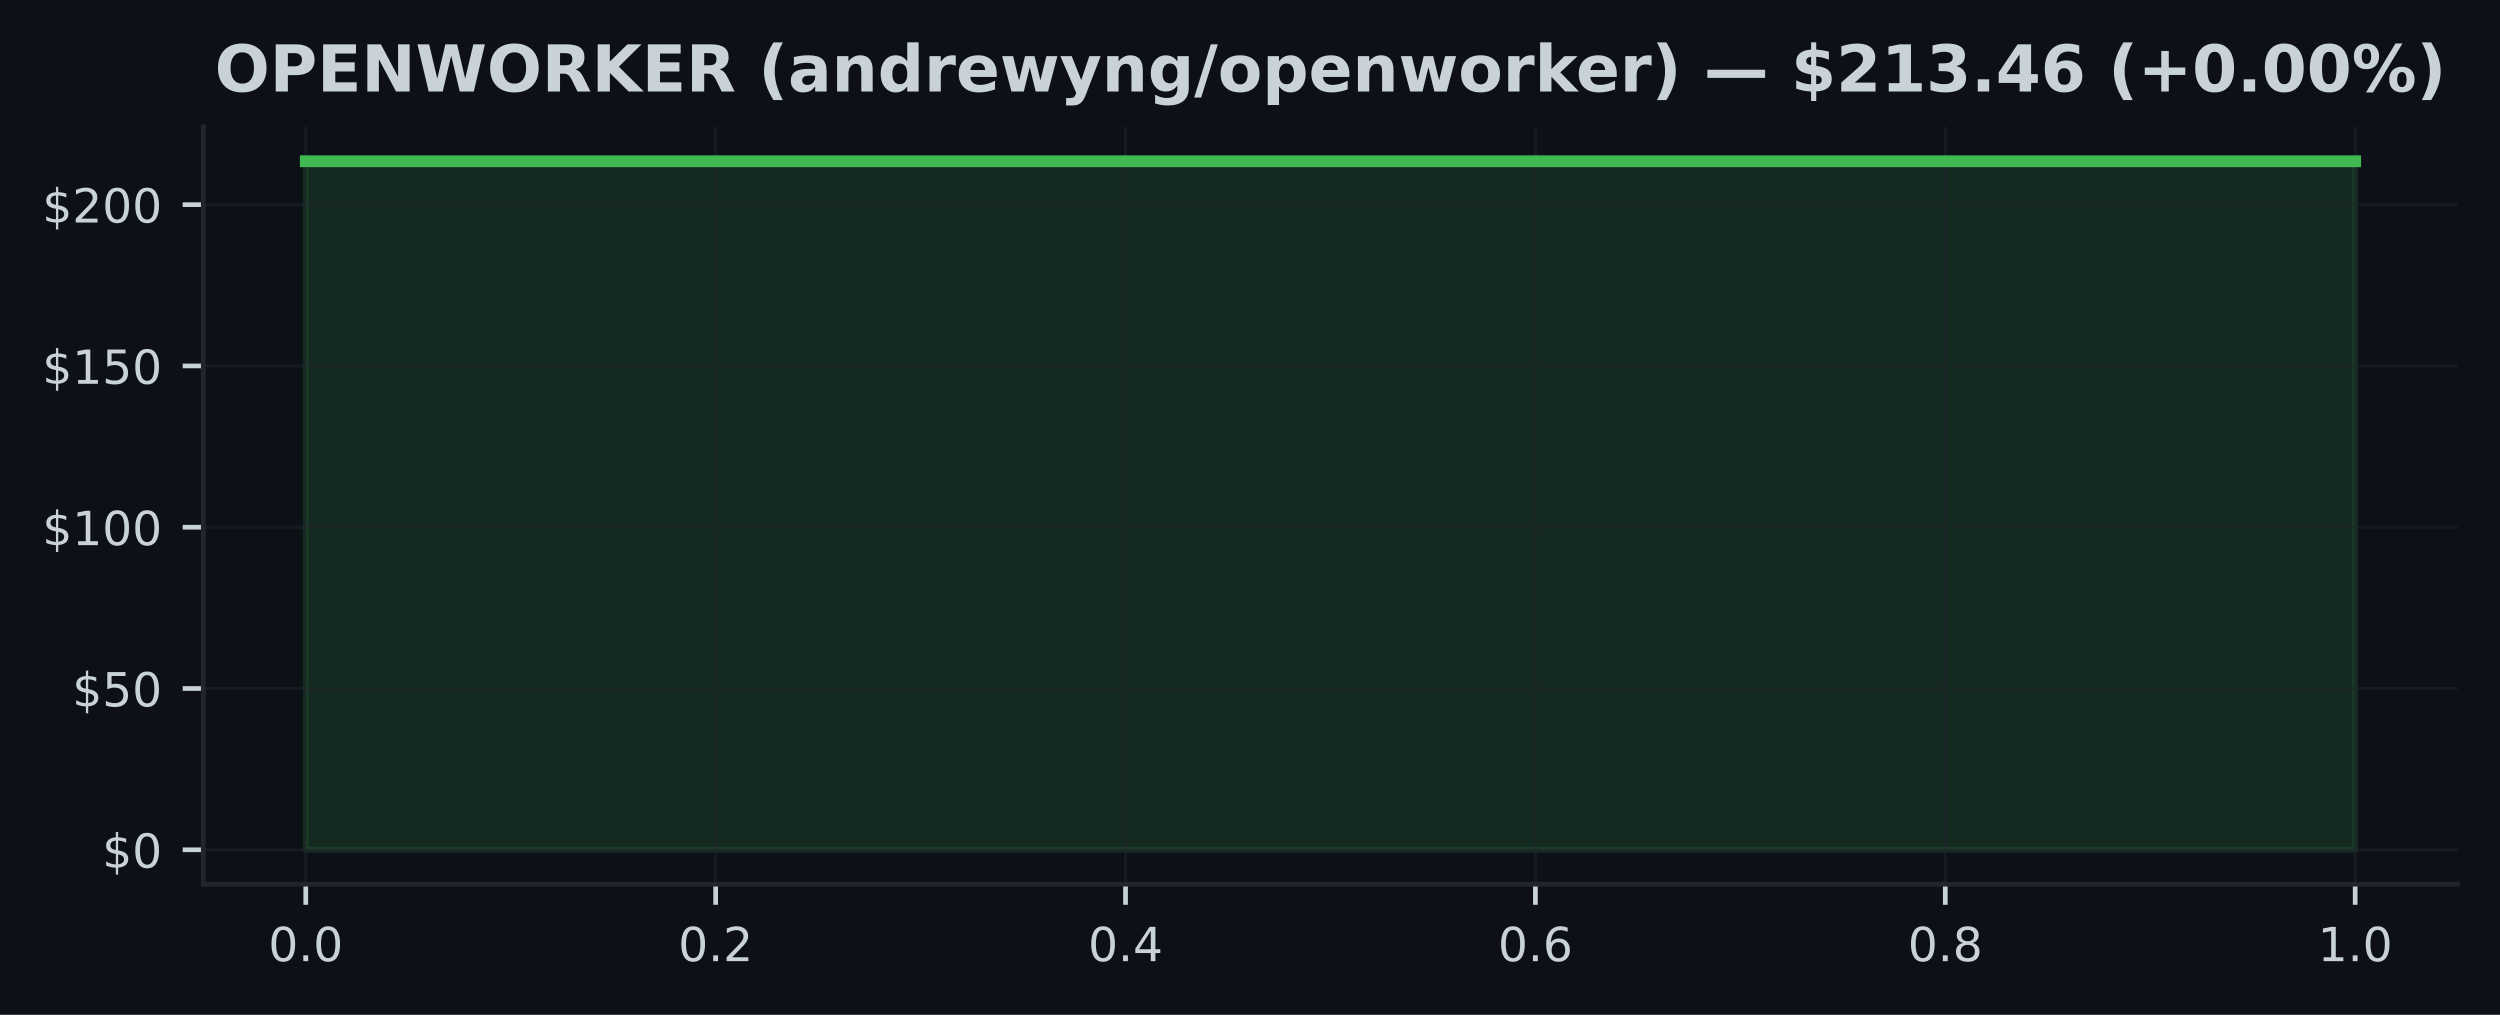
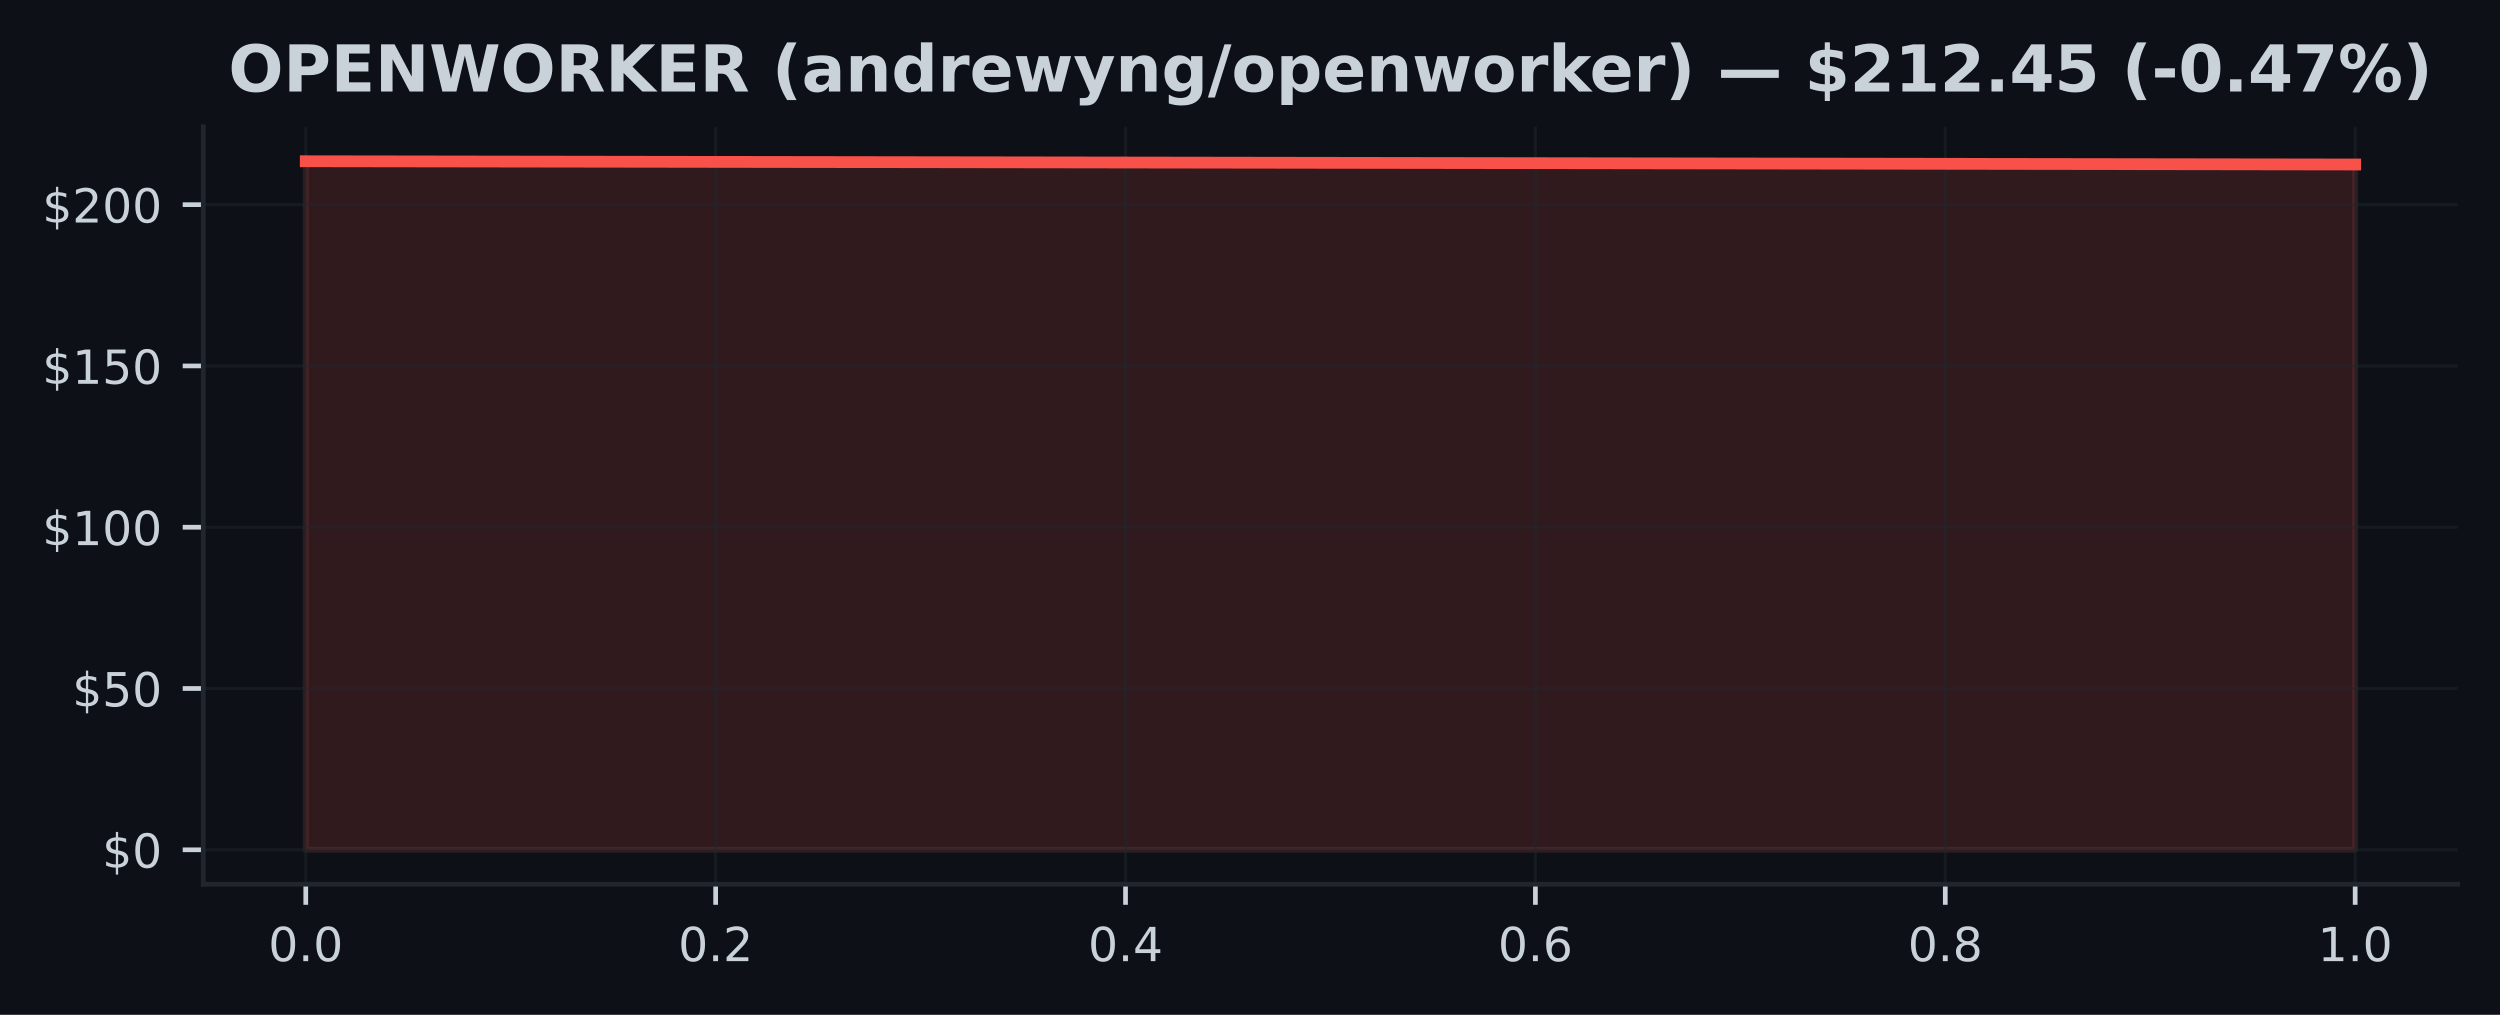
<svg xmlns="http://www.w3.org/2000/svg" xmlns:xlink="http://www.w3.org/1999/xlink" width="425pt" height="172.518pt" viewBox="0 0 425 172.518" version="1.1">
  <defs>
    <style type="text/css">*{stroke-linejoin: round; stroke-linecap: butt}</style>
  </defs>
  <g id="figure_1">
    <g id="patch_1">
      <path d="M 0 172.518  L 425 172.518  L 425 0  L 0 0  z " style="fill: #0d1117" />
    </g>
    <g id="axes_1">
      <g id="patch_2">
        <path d="M 34.56 150.318  L 417.8 150.318  L 417.8 21.558  L 34.56 21.558  z " style="fill: #0d1117" />
      </g>
      <g id="FillBetweenPolyCollection_1">
        <defs>
-           <path id="mdfa8200221" d="M 51.98 -28.053  L 51.98 -145.107  L 400.38 -145.107  L 400.38 -28.053  L 400.38 -28.053  L 51.98 -28.053  z " style="stroke: #3fb950; stroke-opacity: 0.15" />
+           <path id="maa4d8ae9b0" d="M 51.98 -28.053  L 51.98 -145.107  L 400.38 -144.553  L 400.38 -28.053  L 400.38 -28.053  L 51.98 -28.053  z " style="stroke: #f85149; stroke-opacity: 0.15" />
        </defs>
-         <g clip-path="url(#p97604bb170)">
-           <use xlink:href="#mdfa8200221" x="0" y="172.518" style="fill: #3fb950; fill-opacity: 0.15; stroke: #3fb950; stroke-opacity: 0.15" />
+         <g clip-path="url(#p651d51e798)">
+           <use xlink:href="#maa4d8ae9b0" x="0" y="172.518" style="fill: #f85149; fill-opacity: 0.15; stroke: #f85149; stroke-opacity: 0.15" />
        </g>
      </g>
      <g id="matplotlib.axis_1">
        <g id="xtick_1">
          <g id="line2d_1">
-             <path d="M 51.98 150.318  L 51.98 21.558  " clip-path="url(#p97604bb170)" style="fill: none; stroke: #21262d; stroke-opacity: 0.5; stroke-width: 0.5; stroke-linecap: square" />
+             <path d="M 51.98 150.318  L 51.98 21.558  " clip-path="url(#p651d51e798)" style="fill: none; stroke: #21262d; stroke-opacity: 0.5; stroke-width: 0.5; stroke-linecap: square" />
          </g>
          <g id="line2d_2">
            <defs>
-               <path id="m3730229990" d="M 0 0  L 0 3.5  " style="stroke: #c9d1d9; stroke-width: 0.8" />
+               <path id="m0181bf98c4" d="M 0 0  L 0 3.5  " style="stroke: #c9d1d9; stroke-width: 0.8" />
            </defs>
            <g>
-               <use xlink:href="#m3730229990" x="51.98" y="150.318" style="fill: #c9d1d9; stroke: #c9d1d9; stroke-width: 0.8" />
+               <use xlink:href="#m0181bf98c4" x="51.98" y="150.318" style="fill: #c9d1d9; stroke: #c9d1d9; stroke-width: 0.8" />
            </g>
          </g>
          <g id="text_1">
            <g style="fill: #c9d1d9" transform="translate(45.61875 163.3964) scale(0.08 -0.08)">
              <defs>
                <path id="DejaVuSans-13" d="M 2034 4250  Q 1547 4250 1301 3770  Q 1056 3291 1056 2328  Q 1056 1369 1301 889  Q 1547 409 2034 409  Q 2525 409 2770 889  Q 3016 1369 3016 2328  Q 3016 3291 2770 3770  Q 2525 4250 2034 4250  z M 2034 4750  Q 2819 4750 3233 4129  Q 3647 3509 3647 2328  Q 3647 1150 3233 529  Q 2819 -91 2034 -91  Q 1250 -91 836 529  Q 422 1150 422 2328  Q 422 3509 836 4129  Q 1250 4750 2034 4750  z " transform="scale(0.015625)" />
                <path id="DejaVuSans-11" d="M 684 794  L 1344 794  L 1344 0  L 684 0  L 684 794  z " transform="scale(0.015625)" />
              </defs>
              <use xlink:href="#DejaVuSans-13" />
              <use xlink:href="#DejaVuSans-11" transform="translate(63.625 0)" />
              <use xlink:href="#DejaVuSans-13" transform="translate(95.40625 0)" />
            </g>
          </g>
        </g>
        <g id="xtick_2">
          <g id="line2d_3">
-             <path d="M 121.66 150.318  L 121.66 21.558  " clip-path="url(#p97604bb170)" style="fill: none; stroke: #21262d; stroke-opacity: 0.5; stroke-width: 0.5; stroke-linecap: square" />
+             <path d="M 121.66 150.318  L 121.66 21.558  " clip-path="url(#p651d51e798)" style="fill: none; stroke: #21262d; stroke-opacity: 0.5; stroke-width: 0.5; stroke-linecap: square" />
          </g>
          <g id="line2d_4">
            <g>
-               <use xlink:href="#m3730229990" x="121.66" y="150.318" style="fill: #c9d1d9; stroke: #c9d1d9; stroke-width: 0.8" />
+               <use xlink:href="#m0181bf98c4" x="121.66" y="150.318" style="fill: #c9d1d9; stroke: #c9d1d9; stroke-width: 0.8" />
            </g>
          </g>
          <g id="text_2">
            <g style="fill: #c9d1d9" transform="translate(115.2987 163.3964) scale(0.08 -0.08)">
              <defs>
                <path id="DejaVuSans-15" d="M 1228 531  L 3431 531  L 3431 0  L 469 0  L 469 531  Q 828 903 1448 1529  Q 2069 2156 2228 2338  Q 2531 2678 2651 2914  Q 2772 3150 2772 3378  Q 2772 3750 2511 3984  Q 2250 4219 1831 4219  Q 1534 4219 1204 4116  Q 875 4013 500 3803  L 500 4441  Q 881 4594 1212 4672  Q 1544 4750 1819 4750  Q 2544 4750 2975 4387  Q 3406 4025 3406 3419  Q 3406 3131 3298 2873  Q 3191 2616 2906 2266  Q 2828 2175 2409 1742  Q 1991 1309 1228 531  z " transform="scale(0.015625)" />
              </defs>
              <use xlink:href="#DejaVuSans-13" />
              <use xlink:href="#DejaVuSans-11" transform="translate(63.625 0)" />
              <use xlink:href="#DejaVuSans-15" transform="translate(95.40625 0)" />
            </g>
          </g>
        </g>
        <g id="xtick_3">
          <g id="line2d_5">
-             <path d="M 191.34 150.318  L 191.34 21.558  " clip-path="url(#p97604bb170)" style="fill: none; stroke: #21262d; stroke-opacity: 0.5; stroke-width: 0.5; stroke-linecap: square" />
+             <path d="M 191.34 150.318  L 191.34 21.558  " clip-path="url(#p651d51e798)" style="fill: none; stroke: #21262d; stroke-opacity: 0.5; stroke-width: 0.5; stroke-linecap: square" />
          </g>
          <g id="line2d_6">
            <g>
-               <use xlink:href="#m3730229990" x="191.34" y="150.318" style="fill: #c9d1d9; stroke: #c9d1d9; stroke-width: 0.8" />
+               <use xlink:href="#m0181bf98c4" x="191.34" y="150.318" style="fill: #c9d1d9; stroke: #c9d1d9; stroke-width: 0.8" />
            </g>
          </g>
          <g id="text_3">
            <g style="fill: #c9d1d9" transform="translate(184.9787 163.3964) scale(0.08 -0.08)">
              <defs>
                <path id="DejaVuSans-17" d="M 2419 4116  L 825 1625  L 2419 1625  L 2419 4116  z M 2253 4666  L 3047 4666  L 3047 1625  L 3713 1625  L 3713 1100  L 3047 1100  L 3047 0  L 2419 0  L 2419 1100  L 313 1100  L 313 1709  L 2253 4666  z " transform="scale(0.015625)" />
              </defs>
              <use xlink:href="#DejaVuSans-13" />
              <use xlink:href="#DejaVuSans-11" transform="translate(63.625 0)" />
              <use xlink:href="#DejaVuSans-17" transform="translate(95.40625 0)" />
            </g>
          </g>
        </g>
        <g id="xtick_4">
          <g id="line2d_7">
-             <path d="M 261.02 150.318  L 261.02 21.558  " clip-path="url(#p97604bb170)" style="fill: none; stroke: #21262d; stroke-opacity: 0.5; stroke-width: 0.5; stroke-linecap: square" />
+             <path d="M 261.02 150.318  L 261.02 21.558  " clip-path="url(#p651d51e798)" style="fill: none; stroke: #21262d; stroke-opacity: 0.5; stroke-width: 0.5; stroke-linecap: square" />
          </g>
          <g id="line2d_8">
            <g>
-               <use xlink:href="#m3730229990" x="261.02" y="150.318" style="fill: #c9d1d9; stroke: #c9d1d9; stroke-width: 0.8" />
+               <use xlink:href="#m0181bf98c4" x="261.02" y="150.318" style="fill: #c9d1d9; stroke: #c9d1d9; stroke-width: 0.8" />
            </g>
          </g>
          <g id="text_4">
            <g style="fill: #c9d1d9" transform="translate(254.6587 163.3964) scale(0.08 -0.08)">
              <defs>
                <path id="DejaVuSans-19" d="M 2113 2584  Q 1688 2584 1439 2293  Q 1191 2003 1191 1497  Q 1191 994 1439 701  Q 1688 409 2113 409  Q 2538 409 2786 701  Q 3034 994 3034 1497  Q 3034 2003 2786 2293  Q 2538 2584 2113 2584  z M 3366 4563  L 3366 3988  Q 3128 4100 2886 4159  Q 2644 4219 2406 4219  Q 1781 4219 1451 3797  Q 1122 3375 1075 2522  Q 1259 2794 1537 2939  Q 1816 3084 2150 3084  Q 2853 3084 3261 2657  Q 3669 2231 3669 1497  Q 3669 778 3244 343  Q 2819 -91 2113 -91  Q 1303 -91 875 529  Q 447 1150 447 2328  Q 447 3434 972 4092  Q 1497 4750 2381 4750  Q 2619 4750 2861 4703  Q 3103 4656 3366 4563  z " transform="scale(0.015625)" />
              </defs>
              <use xlink:href="#DejaVuSans-13" />
              <use xlink:href="#DejaVuSans-11" transform="translate(63.625 0)" />
              <use xlink:href="#DejaVuSans-19" transform="translate(95.40625 0)" />
            </g>
          </g>
        </g>
        <g id="xtick_5">
          <g id="line2d_9">
-             <path d="M 330.7 150.318  L 330.7 21.558  " clip-path="url(#p97604bb170)" style="fill: none; stroke: #21262d; stroke-opacity: 0.5; stroke-width: 0.5; stroke-linecap: square" />
+             <path d="M 330.7 150.318  L 330.7 21.558  " clip-path="url(#p651d51e798)" style="fill: none; stroke: #21262d; stroke-opacity: 0.5; stroke-width: 0.5; stroke-linecap: square" />
          </g>
          <g id="line2d_10">
            <g>
-               <use xlink:href="#m3730229990" x="330.7" y="150.318" style="fill: #c9d1d9; stroke: #c9d1d9; stroke-width: 0.8" />
+               <use xlink:href="#m0181bf98c4" x="330.7" y="150.318" style="fill: #c9d1d9; stroke: #c9d1d9; stroke-width: 0.8" />
            </g>
          </g>
          <g id="text_5">
            <g style="fill: #c9d1d9" transform="translate(324.3388 163.3964) scale(0.08 -0.08)">
              <defs>
                <path id="DejaVuSans-1b" d="M 2034 2216  Q 1584 2216 1326 1975  Q 1069 1734 1069 1313  Q 1069 891 1326 650  Q 1584 409 2034 409  Q 2484 409 2743 651  Q 3003 894 3003 1313  Q 3003 1734 2745 1975  Q 2488 2216 2034 2216  z M 1403 2484  Q 997 2584 770 2862  Q 544 3141 544 3541  Q 544 4100 942 4425  Q 1341 4750 2034 4750  Q 2731 4750 3128 4425  Q 3525 4100 3525 3541  Q 3525 3141 3298 2862  Q 3072 2584 2669 2484  Q 3125 2378 3379 2068  Q 3634 1759 3634 1313  Q 3634 634 3220 271  Q 2806 -91 2034 -91  Q 1263 -91 848 271  Q 434 634 434 1313  Q 434 1759 690 2068  Q 947 2378 1403 2484  z M 1172 3481  Q 1172 3119 1398 2916  Q 1625 2713 2034 2713  Q 2441 2713 2670 2916  Q 2900 3119 2900 3481  Q 2900 3844 2670 4047  Q 2441 4250 2034 4250  Q 1625 4250 1398 4047  Q 1172 3844 1172 3481  z " transform="scale(0.015625)" />
              </defs>
              <use xlink:href="#DejaVuSans-13" />
              <use xlink:href="#DejaVuSans-11" transform="translate(63.625 0)" />
              <use xlink:href="#DejaVuSans-1b" transform="translate(95.40625 0)" />
            </g>
          </g>
        </g>
        <g id="xtick_6">
          <g id="line2d_11">
-             <path d="M 400.38 150.318  L 400.38 21.558  " clip-path="url(#p97604bb170)" style="fill: none; stroke: #21262d; stroke-opacity: 0.5; stroke-width: 0.5; stroke-linecap: square" />
+             <path d="M 400.38 150.318  L 400.38 21.558  " clip-path="url(#p651d51e798)" style="fill: none; stroke: #21262d; stroke-opacity: 0.5; stroke-width: 0.5; stroke-linecap: square" />
          </g>
          <g id="line2d_12">
            <g>
-               <use xlink:href="#m3730229990" x="400.38" y="150.318" style="fill: #c9d1d9; stroke: #c9d1d9; stroke-width: 0.8" />
+               <use xlink:href="#m0181bf98c4" x="400.38" y="150.318" style="fill: #c9d1d9; stroke: #c9d1d9; stroke-width: 0.8" />
            </g>
          </g>
          <g id="text_6">
            <g style="fill: #c9d1d9" transform="translate(394.0188 163.3964) scale(0.08 -0.08)">
              <defs>
                <path id="DejaVuSans-14" d="M 794 531  L 1825 531  L 1825 4091  L 703 3866  L 703 4441  L 1819 4666  L 2450 4666  L 2450 531  L 3481 531  L 3481 0  L 794 0  L 794 531  z " transform="scale(0.015625)" />
              </defs>
              <use xlink:href="#DejaVuSans-14" />
              <use xlink:href="#DejaVuSans-11" transform="translate(63.625 0)" />
              <use xlink:href="#DejaVuSans-13" transform="translate(95.40625 0)" />
            </g>
          </g>
        </g>
      </g>
      <g id="matplotlib.axis_2">
        <g id="ytick_1">
          <g id="line2d_13">
-             <path d="M 34.56 144.466  L 417.8 144.466  " clip-path="url(#p97604bb170)" style="fill: none; stroke: #21262d; stroke-opacity: 0.5; stroke-width: 0.5; stroke-linecap: square" />
+             <path d="M 34.56 144.466  L 417.8 144.466  " clip-path="url(#p651d51e798)" style="fill: none; stroke: #21262d; stroke-opacity: 0.5; stroke-width: 0.5; stroke-linecap: square" />
          </g>
          <g id="line2d_14">
            <defs>
-               <path id="m88bc4aa527" d="M 0 0  L -3.5 0  " style="stroke: #c9d1d9; stroke-width: 0.8" />
+               <path id="m15cbb9318f" d="M 0 0  L -3.5 0  " style="stroke: #c9d1d9; stroke-width: 0.8" />
            </defs>
            <g>
-               <use xlink:href="#m88bc4aa527" x="34.56" y="144.466" style="fill: #c9d1d9; stroke: #c9d1d9; stroke-width: 0.8" />
+               <use xlink:href="#m15cbb9318f" x="34.56" y="144.466" style="fill: #c9d1d9; stroke: #c9d1d9; stroke-width: 0.8" />
            </g>
          </g>
          <g id="text_7">
            <g style="fill: #c9d1d9" transform="translate(17.38 147.5049) scale(0.08 -0.08)">
              <defs>
                <path id="DejaVuSans-7" d="M 2163 -941  L 1850 -941  L 1847 0  Q 1519 6 1191 76  Q 863 147 531 288  L 531 850  Q 850 650 1176 548  Q 1503 447 1850 444  L 1850 1869  Q 1159 1981 845 2250  Q 531 2519 531 2988  Q 531 3497 872 3790  Q 1213 4084 1850 4128  L 1850 4863  L 2163 4863  L 2163 4138  Q 2453 4125 2725 4076  Q 2997 4028 3256 3944  L 3256 3397  Q 2997 3528 2723 3600  Q 2450 3672 2163 3684  L 2163 2350  Q 2872 2241 3206 1959  Q 3541 1678 3541 1191  Q 3541 663 3186 358  Q 2831 53 2163 6  L 2163 -941  z M 1850 2406  L 1850 3688  Q 1488 3647 1297 3481  Q 1106 3316 1106 3041  Q 1106 2772 1282 2622  Q 1459 2472 1850 2406  z M 2163 1806  L 2163 453  Q 2559 506 2761 678  Q 2963 850 2963 1131  Q 2963 1406 2770 1568  Q 2578 1731 2163 1806  z " transform="scale(0.015625)" />
              </defs>
              <use xlink:href="#DejaVuSans-7" />
              <use xlink:href="#DejaVuSans-13" transform="translate(63.625 0)" />
            </g>
          </g>
        </g>
        <g id="ytick_2">
          <g id="line2d_15">
-             <path d="M 34.56 117.047  L 417.8 117.047  " clip-path="url(#p97604bb170)" style="fill: none; stroke: #21262d; stroke-opacity: 0.5; stroke-width: 0.5; stroke-linecap: square" />
+             <path d="M 34.56 117.047  L 417.8 117.047  " clip-path="url(#p651d51e798)" style="fill: none; stroke: #21262d; stroke-opacity: 0.5; stroke-width: 0.5; stroke-linecap: square" />
          </g>
          <g id="line2d_16">
            <g>
-               <use xlink:href="#m88bc4aa527" x="34.56" y="117.047" style="fill: #c9d1d9; stroke: #c9d1d9; stroke-width: 0.8" />
+               <use xlink:href="#m15cbb9318f" x="34.56" y="117.047" style="fill: #c9d1d9; stroke: #c9d1d9; stroke-width: 0.8" />
            </g>
          </g>
          <g id="text_8">
            <g style="fill: #c9d1d9" transform="translate(12.29 120.0866) scale(0.08 -0.08)">
              <defs>
                <path id="DejaVuSans-18" d="M 691 4666  L 3169 4666  L 3169 4134  L 1269 4134  L 1269 2991  Q 1406 3038 1543 3061  Q 1681 3084 1819 3084  Q 2600 3084 3056 2656  Q 3513 2228 3513 1497  Q 3513 744 3044 326  Q 2575 -91 1722 -91  Q 1428 -91 1123 -41  Q 819 9 494 109  L 494 744  Q 775 591 1075 516  Q 1375 441 1709 441  Q 2250 441 2565 725  Q 2881 1009 2881 1497  Q 2881 1984 2565 2268  Q 2250 2553 1709 2553  Q 1456 2553 1204 2497  Q 953 2441 691 2322  L 691 4666  z " transform="scale(0.015625)" />
              </defs>
              <use xlink:href="#DejaVuSans-7" />
              <use xlink:href="#DejaVuSans-18" transform="translate(63.625 0)" />
              <use xlink:href="#DejaVuSans-13" transform="translate(127.25 0)" />
            </g>
          </g>
        </g>
        <g id="ytick_3">
          <g id="line2d_17">
-             <path d="M 34.56 89.629  L 417.8 89.629  " clip-path="url(#p97604bb170)" style="fill: none; stroke: #21262d; stroke-opacity: 0.5; stroke-width: 0.5; stroke-linecap: square" />
+             <path d="M 34.56 89.629  L 417.8 89.629  " clip-path="url(#p651d51e798)" style="fill: none; stroke: #21262d; stroke-opacity: 0.5; stroke-width: 0.5; stroke-linecap: square" />
          </g>
          <g id="line2d_18">
            <g>
-               <use xlink:href="#m88bc4aa527" x="34.56" y="89.629" style="fill: #c9d1d9; stroke: #c9d1d9; stroke-width: 0.8" />
+               <use xlink:href="#m15cbb9318f" x="34.56" y="89.629" style="fill: #c9d1d9; stroke: #c9d1d9; stroke-width: 0.8" />
            </g>
          </g>
          <g id="text_9">
            <g style="fill: #c9d1d9" transform="translate(7.2 92.66817) scale(0.08 -0.08)">
              <use xlink:href="#DejaVuSans-7" />
              <use xlink:href="#DejaVuSans-14" transform="translate(63.625 0)" />
              <use xlink:href="#DejaVuSans-13" transform="translate(127.25 0)" />
              <use xlink:href="#DejaVuSans-13" transform="translate(190.875 0)" />
            </g>
          </g>
        </g>
        <g id="ytick_4">
          <g id="line2d_19">
-             <path d="M 34.56 62.21  L 417.8 62.21  " clip-path="url(#p97604bb170)" style="fill: none; stroke: #21262d; stroke-opacity: 0.5; stroke-width: 0.5; stroke-linecap: square" />
+             <path d="M 34.56 62.21  L 417.8 62.21  " clip-path="url(#p651d51e798)" style="fill: none; stroke: #21262d; stroke-opacity: 0.5; stroke-width: 0.5; stroke-linecap: square" />
          </g>
          <g id="line2d_20">
            <g>
-               <use xlink:href="#m88bc4aa527" x="34.56" y="62.21" style="fill: #c9d1d9; stroke: #c9d1d9; stroke-width: 0.8" />
+               <use xlink:href="#m15cbb9318f" x="34.56" y="62.21" style="fill: #c9d1d9; stroke: #c9d1d9; stroke-width: 0.8" />
            </g>
          </g>
          <g id="text_10">
            <g style="fill: #c9d1d9" transform="translate(7.2 65.24979) scale(0.08 -0.08)">
              <use xlink:href="#DejaVuSans-7" />
              <use xlink:href="#DejaVuSans-14" transform="translate(63.625 0)" />
              <use xlink:href="#DejaVuSans-18" transform="translate(127.25 0)" />
              <use xlink:href="#DejaVuSans-13" transform="translate(190.875 0)" />
            </g>
          </g>
        </g>
        <g id="ytick_5">
          <g id="line2d_21">
-             <path d="M 34.56 34.792  L 417.8 34.792  " clip-path="url(#p97604bb170)" style="fill: none; stroke: #21262d; stroke-opacity: 0.5; stroke-width: 0.5; stroke-linecap: square" />
+             <path d="M 34.56 34.792  L 417.8 34.792  " clip-path="url(#p651d51e798)" style="fill: none; stroke: #21262d; stroke-opacity: 0.5; stroke-width: 0.5; stroke-linecap: square" />
          </g>
          <g id="line2d_22">
            <g>
-               <use xlink:href="#m88bc4aa527" x="34.56" y="34.792" style="fill: #c9d1d9; stroke: #c9d1d9; stroke-width: 0.8" />
+               <use xlink:href="#m15cbb9318f" x="34.56" y="34.792" style="fill: #c9d1d9; stroke: #c9d1d9; stroke-width: 0.8" />
            </g>
          </g>
          <g id="text_11">
            <g style="fill: #c9d1d9" transform="translate(7.2 37.83141) scale(0.08 -0.08)">
              <use xlink:href="#DejaVuSans-7" />
              <use xlink:href="#DejaVuSans-15" transform="translate(63.625 0)" />
              <use xlink:href="#DejaVuSans-13" transform="translate(127.25 0)" />
              <use xlink:href="#DejaVuSans-13" transform="translate(190.875 0)" />
            </g>
          </g>
        </g>
      </g>
      <g id="line2d_23">
-         <path d="M 51.98 27.411  L 400.38 27.411  " clip-path="url(#p97604bb170)" style="fill: none; stroke: #3fb950; stroke-width: 2; stroke-linecap: square" />
+         <path d="M 51.98 27.411  L 400.38 27.965  " clip-path="url(#p651d51e798)" style="fill: none; stroke: #f85149; stroke-width: 2; stroke-linecap: square" />
      </g>
      <g id="patch_3">
        <path d="M 34.56 150.318  L 34.56 21.558  " style="fill: none; stroke: #21262d; stroke-width: 0.8; stroke-linejoin: miter; stroke-linecap: square" />
      </g>
      <g id="patch_4">
        <path d="M 34.56 150.318  L 417.8 150.318  " style="fill: none; stroke: #21262d; stroke-width: 0.8; stroke-linejoin: miter; stroke-linecap: square" />
      </g>
      <g id="text_12">
-         <g style="fill: #c9d1d9" transform="translate(36.5082 15.55828) scale(0.11 -0.11)">
+         <g style="fill: #c9d1d9" transform="translate(38.83453 15.55828) scale(0.11 -0.11)">
          <defs>
            <path id="DejaVuSans-Bold-32" d="M 2719 3878  Q 2169 3878 1866 3472  Q 1563 3066 1563 2328  Q 1563 1594 1866 1187  Q 2169 781 2719 781  Q 3272 781 3575 1187  Q 3878 1594 3878 2328  Q 3878 3066 3575 3472  Q 3272 3878 2719 3878  z M 2719 4750  Q 3844 4750 4481 4106  Q 5119 3463 5119 2328  Q 5119 1197 4481 553  Q 3844 -91 2719 -91  Q 1597 -91 958 553  Q 319 1197 319 2328  Q 319 3463 958 4106  Q 1597 4750 2719 4750  z " transform="scale(0.015625)" />
            <path id="DejaVuSans-Bold-33" d="M 588 4666  L 2584 4666  Q 3475 4666 3951 4270  Q 4428 3875 4428 3144  Q 4428 2409 3951 2014  Q 3475 1619 2584 1619  L 1791 1619  L 1791 0  L 588 0  L 588 4666  z M 1791 3794  L 1791 2491  L 2456 2491  Q 2806 2491 2997 2661  Q 3188 2831 3188 3144  Q 3188 3456 2997 3625  Q 2806 3794 2456 3794  L 1791 3794  z " transform="scale(0.015625)" />
            <path id="DejaVuSans-Bold-28" d="M 588 4666  L 3834 4666  L 3834 3756  L 1791 3756  L 1791 2888  L 3713 2888  L 3713 1978  L 1791 1978  L 1791 909  L 3903 909  L 3903 0  L 588 0  L 588 4666  z " transform="scale(0.015625)" />
            <path id="DejaVuSans-Bold-31" d="M 588 4666  L 1931 4666  L 3628 1466  L 3628 4666  L 4769 4666  L 4769 0  L 3425 0  L 1728 3200  L 1728 0  L 588 0  L 588 4666  z " transform="scale(0.015625)" />
            <path id="DejaVuSans-Bold-3a" d="M 191 4666  L 1344 4666  L 2150 1275  L 2950 4666  L 4109 4666  L 4909 1275  L 5716 4666  L 6859 4666  L 5759 0  L 4372 0  L 3525 3547  L 2688 0  L 1300 0  L 191 4666  z " transform="scale(0.015625)" />
            <path id="DejaVuSans-Bold-35" d="M 2297 2597  Q 2675 2597 2839 2737  Q 3003 2878 3003 3200  Q 3003 3519 2839 3656  Q 2675 3794 2297 3794  L 1791 3794  L 1791 2597  L 2297 2597  z M 1791 1766  L 1791 0  L 588 0  L 588 4666  L 2425 4666  Q 3347 4666 3776 4356  Q 4206 4047 4206 3378  Q 4206 2916 3982 2619  Q 3759 2322 3309 2181  Q 3556 2125 3751 1926  Q 3947 1728 4147 1325  L 4800 0  L 3519 0  L 2950 1159  Q 2778 1509 2601 1637  Q 2425 1766 2131 1766  L 1791 1766  z " transform="scale(0.015625)" />
            <path id="DejaVuSans-Bold-2e" d="M 588 4666  L 1791 4666  L 1791 2963  L 3525 4666  L 4922 4666  L 2675 2456  L 5153 0  L 3647 0  L 1791 1838  L 1791 0  L 588 0  L 588 4666  z " transform="scale(0.015625)" />
            <path id="DejaVuSans-Bold-3" transform="scale(0.015625)" />
            <path id="DejaVuSans-Bold-b" d="M 2413 -844  L 1484 -844  Q 1006 -72 778 623  Q 550 1319 550 2003  Q 550 2688 779 3389  Q 1009 4091 1484 4856  L 2413 4856  Q 2013 4116 1813 3408  Q 1613 2700 1613 2009  Q 1613 1319 1811 609  Q 2009 -100 2413 -844  z " transform="scale(0.015625)" />
            <path id="DejaVuSans-Bold-44" d="M 2106 1575  Q 1756 1575 1579 1456  Q 1403 1338 1403 1106  Q 1403 894 1545 773  Q 1688 653 1941 653  Q 2256 653 2472 879  Q 2688 1106 2688 1447  L 2688 1575  L 2106 1575  z M 3816 1997  L 3816 0  L 2688 0  L 2688 519  Q 2463 200 2181 54  Q 1900 -91 1497 -91  Q 953 -91 614 226  Q 275 544 275 1050  Q 275 1666 698 1953  Q 1122 2241 2028 2241  L 2688 2241  L 2688 2328  Q 2688 2594 2478 2717  Q 2269 2841 1825 2841  Q 1466 2841 1156 2769  Q 847 2697 581 2553  L 581 3406  Q 941 3494 1303 3539  Q 1666 3584 2028 3584  Q 2975 3584 3395 3211  Q 3816 2838 3816 1997  z " transform="scale(0.015625)" />
            <path id="DejaVuSans-Bold-51" d="M 4056 2131  L 4056 0  L 2931 0  L 2931 347  L 2931 1631  Q 2931 2084 2911 2256  Q 2891 2428 2841 2509  Q 2775 2619 2662 2680  Q 2550 2741 2406 2741  Q 2056 2741 1856 2470  Q 1656 2200 1656 1722  L 1656 0  L 538 0  L 538 3500  L 1656 3500  L 1656 2988  Q 1909 3294 2193 3439  Q 2478 3584 2822 3584  Q 3428 3584 3742 3212  Q 4056 2841 4056 2131  z " transform="scale(0.015625)" />
            <path id="DejaVuSans-Bold-47" d="M 2919 2988  L 2919 4863  L 4044 4863  L 4044 0  L 2919 0  L 2919 506  Q 2688 197 2409 53  Q 2131 -91 1766 -91  Q 1119 -91 703 423  Q 288 938 288 1747  Q 288 2556 703 3070  Q 1119 3584 1766 3584  Q 2128 3584 2408 3439  Q 2688 3294 2919 2988  z M 2181 722  Q 2541 722 2730 984  Q 2919 1247 2919 1747  Q 2919 2247 2730 2509  Q 2541 2772 2181 2772  Q 1825 2772 1636 2509  Q 1447 2247 1447 1747  Q 1447 1247 1636 984  Q 1825 722 2181 722  z " transform="scale(0.015625)" />
            <path id="DejaVuSans-Bold-55" d="M 3138 2547  Q 2991 2616 2845 2648  Q 2700 2681 2553 2681  Q 2122 2681 1889 2404  Q 1656 2128 1656 1613  L 1656 0  L 538 0  L 538 3500  L 1656 3500  L 1656 2925  Q 1872 3269 2151 3426  Q 2431 3584 2822 3584  Q 2878 3584 2943 3579  Q 3009 3575 3134 3559  L 3138 2547  z " transform="scale(0.015625)" />
            <path id="DejaVuSans-Bold-48" d="M 4031 1759  L 4031 1441  L 1416 1441  Q 1456 1047 1700 850  Q 1944 653 2381 653  Q 2734 653 3104 758  Q 3475 863 3866 1075  L 3866 213  Q 3469 63 3072 -14  Q 2675 -91 2278 -91  Q 1328 -91 801 392  Q 275 875 275 1747  Q 275 2603 792 3093  Q 1309 3584 2216 3584  Q 3041 3584 3536 3087  Q 4031 2591 4031 1759  z M 2881 2131  Q 2881 2450 2695 2645  Q 2509 2841 2209 2841  Q 1884 2841 1681 2658  Q 1478 2475 1428 2131  L 2881 2131  z " transform="scale(0.015625)" />
            <path id="DejaVuSans-Bold-5a" d="M 225 3500  L 1313 3500  L 1900 1088  L 2491 3500  L 3425 3500  L 4013 1113  L 4603 3500  L 5691 3500  L 4769 0  L 3547 0  L 2956 2406  L 2369 0  L 1147 0  L 225 3500  z " transform="scale(0.015625)" />
            <path id="DejaVuSans-Bold-5c" d="M 78 3500  L 1197 3500  L 2138 1125  L 2938 3500  L 4056 3500  L 2584 -331  Q 2363 -916 2067 -1148  Q 1772 -1381 1288 -1381  L 641 -1381  L 641 -647  L 991 -647  Q 1275 -647 1404 -556  Q 1534 -466 1606 -231  L 1638 -134  L 78 3500  z " transform="scale(0.015625)" />
            <path id="DejaVuSans-Bold-4a" d="M 2919 594  Q 2688 288 2409 144  Q 2131 0 1766 0  Q 1125 0 706 504  Q 288 1009 288 1791  Q 288 2575 706 3076  Q 1125 3578 1766 3578  Q 2131 3578 2409 3434  Q 2688 3291 2919 2981  L 2919 3500  L 4044 3500  L 4044 353  Q 4044 -491 3511 -936  Q 2978 -1381 1966 -1381  Q 1638 -1381 1331 -1331  Q 1025 -1281 716 -1178  L 716 -306  Q 1009 -475 1290 -558  Q 1572 -641 1856 -641  Q 2406 -641 2662 -400  Q 2919 -159 2919 353  L 2919 594  z M 2181 2772  Q 1834 2772 1640 2515  Q 1447 2259 1447 1791  Q 1447 1309 1634 1061  Q 1822 813 2181 813  Q 2531 813 2725 1069  Q 2919 1325 2919 1791  Q 2919 2259 2725 2515  Q 2531 2772 2181 2772  z " transform="scale(0.015625)" />
            <path id="DejaVuSans-Bold-12" d="M 1644 4666  L 2338 4666  L 691 -594  L 0 -594  L 1644 4666  z " transform="scale(0.015625)" />
            <path id="DejaVuSans-Bold-52" d="M 2203 2784  Q 1831 2784 1636 2517  Q 1441 2250 1441 1747  Q 1441 1244 1636 976  Q 1831 709 2203 709  Q 2569 709 2762 976  Q 2956 1244 2956 1747  Q 2956 2250 2762 2517  Q 2569 2784 2203 2784  z M 2203 3584  Q 3106 3584 3614 3096  Q 4122 2609 4122 1747  Q 4122 884 3614 396  Q 3106 -91 2203 -91  Q 1297 -91 786 396  Q 275 884 275 1747  Q 275 2609 786 3096  Q 1297 3584 2203 3584  z " transform="scale(0.015625)" />
            <path id="DejaVuSans-Bold-53" d="M 1656 506  L 1656 -1331  L 538 -1331  L 538 3500  L 1656 3500  L 1656 2988  Q 1888 3294 2169 3439  Q 2450 3584 2816 3584  Q 3463 3584 3878 3070  Q 4294 2556 4294 1747  Q 4294 938 3878 423  Q 3463 -91 2816 -91  Q 2450 -91 2169 54  Q 1888 200 1656 506  z M 2400 2772  Q 2041 2772 1848 2508  Q 1656 2244 1656 1747  Q 1656 1250 1848 986  Q 2041 722 2400 722  Q 2759 722 2948 984  Q 3138 1247 3138 1747  Q 3138 2247 2948 2509  Q 2759 2772 2400 2772  z " transform="scale(0.015625)" />
            <path id="DejaVuSans-Bold-4e" d="M 538 4863  L 1656 4863  L 1656 2216  L 2944 3500  L 4244 3500  L 2534 1894  L 4378 0  L 3022 0  L 1656 1459  L 1656 0  L 538 0  L 538 4863  z " transform="scale(0.015625)" />
            <path id="DejaVuSans-Bold-c" d="M 513 -844  Q 913 -100 1113 609  Q 1313 1319 1313 2009  Q 1313 2700 1113 3408  Q 913 4116 513 4856  L 1441 4856  Q 1916 4091 2145 3389  Q 2375 2688 2375 2003  Q 2375 1319 2147 623  Q 1919 -72 1441 -844  L 513 -844  z " transform="scale(0.015625)" />
            <path id="DejaVuSans-Bold-af6" d="M 344 2156  L 6056 2156  L 6056 1350  L 344 1350  L 344 2156  z " transform="scale(0.015625)" />
            <path id="DejaVuSans-Bold-7" d="M 2484 -941  L 1978 -941  L 1975 0  Q 1584 16 1218 87  Q 853 159 506 288  L 506 1106  Q 866 922 1233 823  Q 1600 725 1978 713  L 1978 1684  L 1875 1703  Q 1128 1834 814 2115  Q 500 2397 500 2925  Q 500 3484 883 3798  Q 1266 4113 1975 4141  L 1978 4863  L 2484 4863  L 2484 4153  Q 2797 4128 3109 4075  Q 3422 4022 3738 3938  L 3738 3144  Q 3425 3275 3112 3348  Q 2800 3422 2484 3438  L 2484 2541  L 2584 2522  Q 3378 2397 3698 2105  Q 4019 1813 4019 1241  Q 4019 666 3637 358  Q 3256 50 2484 6  L 2484 -941  z M 1978 2613  L 1978 3428  Q 1756 3416 1623 3308  Q 1491 3200 1491 3034  Q 1491 2850 1612 2745  Q 1734 2641 1978 2613  z M 2484 1594  L 2484 725  Q 2756 728 2892 831  Q 3028 934 3028 1141  Q 3028 1353 2903 1458  Q 2778 1563 2484 1594  z " transform="scale(0.015625)" />
            <path id="DejaVuSans-Bold-15" d="M 1844 884  L 3897 884  L 3897 0  L 506 0  L 506 884  L 2209 2388  Q 2438 2594 2547 2791  Q 2656 2988 2656 3200  Q 2656 3528 2436 3728  Q 2216 3928 1850 3928  Q 1569 3928 1234 3808  Q 900 3688 519 3450  L 519 4475  Q 925 4609 1322 4679  Q 1719 4750 2100 4750  Q 2938 4750 3402 4381  Q 3866 4013 3866 3353  Q 3866 2972 3669 2642  Q 3472 2313 2841 1759  L 1844 884  z " transform="scale(0.015625)" />
            <path id="DejaVuSans-Bold-14" d="M 750 831  L 1813 831  L 1813 3847  L 722 3622  L 722 4441  L 1806 4666  L 2950 4666  L 2950 831  L 4013 831  L 4013 0  L 750 0  L 750 831  z " transform="scale(0.015625)" />
-             <path id="DejaVuSans-Bold-16" d="M 2981 2516  Q 3453 2394 3698 2092  Q 3944 1791 3944 1325  Q 3944 631 3412 270  Q 2881 -91 1863 -91  Q 1503 -91 1142 -33  Q 781 25 428 141  L 428 1069  Q 766 900 1098 814  Q 1431 728 1753 728  Q 2231 728 2486 893  Q 2741 1059 2741 1369  Q 2741 1688 2480 1852  Q 2219 2016 1709 2016  L 1228 2016  L 1228 2791  L 1734 2791  Q 2188 2791 2409 2933  Q 2631 3075 2631 3366  Q 2631 3634 2415 3781  Q 2200 3928 1806 3928  Q 1516 3928 1219 3862  Q 922 3797 628 3669  L 628 4550  Q 984 4650 1334 4700  Q 1684 4750 2022 4750  Q 2931 4750 3382 4451  Q 3834 4153 3834 3553  Q 3834 3144 3618 2883  Q 3403 2622 2981 2516  z " transform="scale(0.015625)" />
            <path id="DejaVuSans-Bold-11" d="M 653 1209  L 1778 1209  L 1778 0  L 653 0  L 653 1209  z " transform="scale(0.015625)" />
            <path id="DejaVuSans-Bold-17" d="M 2356 3675  L 1038 1722  L 2356 1722  L 2356 3675  z M 2156 4666  L 3494 4666  L 3494 1722  L 4159 1722  L 4159 850  L 3494 850  L 3494 0  L 2356 0  L 2356 850  L 288 850  L 288 1881  L 2156 4666  z " transform="scale(0.015625)" />
-             <path id="DejaVuSans-Bold-19" d="M 2316 2303  Q 2000 2303 1842 2098  Q 1684 1894 1684 1484  Q 1684 1075 1842 870  Q 2000 666 2316 666  Q 2634 666 2792 870  Q 2950 1075 2950 1484  Q 2950 1894 2792 2098  Q 2634 2303 2316 2303  z M 3803 4544  L 3803 3681  Q 3506 3822 3243 3889  Q 2981 3956 2731 3956  Q 2194 3956 1894 3657  Q 1594 3359 1544 2772  Q 1750 2925 1990 3001  Q 2231 3078 2516 3078  Q 3231 3078 3670 2659  Q 4109 2241 4109 1563  Q 4109 813 3618 361  Q 3128 -91 2303 -91  Q 1394 -91 895 523  Q 397 1138 397 2266  Q 397 3422 980 4083  Q 1563 4744 2578 4744  Q 2900 4744 3203 4694  Q 3506 4644 3803 4544  z " transform="scale(0.015625)" />
-             <path id="DejaVuSans-Bold-e" d="M 3053 4013  L 3053 2375  L 4684 2375  L 4684 1638  L 3053 1638  L 3053 0  L 2309 0  L 2309 1638  L 678 1638  L 678 2375  L 2309 2375  L 2309 4013  L 3053 4013  z " transform="scale(0.015625)" />
+             <path id="DejaVuSans-Bold-18" d="M 678 4666  L 3669 4666  L 3669 3781  L 1638 3781  L 1638 3059  Q 1775 3097 1914 3117  Q 2053 3138 2203 3138  Q 3056 3138 3531 2711  Q 4006 2284 4006 1522  Q 4006 766 3489 337  Q 2972 -91 2053 -91  Q 1656 -91 1267 -14  Q 878 63 494 219  L 494 1166  Q 875 947 1217 837  Q 1559 728 1863 728  Q 2300 728 2551 942  Q 2803 1156 2803 1522  Q 2803 1891 2551 2103  Q 2300 2316 1863 2316  Q 1603 2316 1309 2248  Q 1016 2181 678 2041  L 678 4666  z " transform="scale(0.015625)" />
+             <path id="DejaVuSans-Bold-10" d="M 347 2297  L 2309 2297  L 2309 1388  L 347 1388  L 347 2297  z " transform="scale(0.015625)" />
            <path id="DejaVuSans-Bold-13" d="M 2944 2338  Q 2944 3213 2780 3570  Q 2616 3928 2228 3928  Q 1841 3928 1675 3570  Q 1509 3213 1509 2338  Q 1509 1453 1675 1090  Q 1841 728 2228 728  Q 2613 728 2778 1090  Q 2944 1453 2944 2338  z M 4147 2328  Q 4147 1169 3647 539  Q 3147 -91 2228 -91  Q 1306 -91 806 539  Q 306 1169 306 2328  Q 306 3491 806 4120  Q 1306 4750 2228 4750  Q 3147 4750 3647 4120  Q 4147 3491 4147 2328  z " transform="scale(0.015625)" />
+             <path id="DejaVuSans-Bold-1a" d="M 428 4666  L 3944 4666  L 3944 3988  L 2125 0  L 953 0  L 2675 3781  L 428 3781  L 428 4666  z " transform="scale(0.015625)" />
            <path id="DejaVuSans-Bold-8" d="M 4959 1925  Q 4738 1925 4616 1733  Q 4494 1541 4494 1184  Q 4494 825 4614 633  Q 4734 441 4959 441  Q 5184 441 5303 633  Q 5422 825 5422 1184  Q 5422 1541 5301 1733  Q 5181 1925 4959 1925  z M 4959 2450  Q 5541 2450 5875 2112  Q 6209 1775 6209 1184  Q 6209 594 5875 251  Q 5541 -91 4959 -91  Q 4378 -91 4042 251  Q 3706 594 3706 1184  Q 3706 1772 4042 2111  Q 4378 2450 4959 2450  z M 2094 -91  L 1403 -91  L 4319 4750  L 5013 4750  L 2094 -91  z M 1453 4750  Q 2034 4750 2367 4411  Q 2700 4072 2700 3481  Q 2700 2891 2367 2550  Q 2034 2209 1453 2209  Q 872 2209 539 2550  Q 206 2891 206 3481  Q 206 4072 539 4411  Q 872 4750 1453 4750  z M 1453 4225  Q 1228 4225 1106 4031  Q 984 3838 984 3481  Q 984 3122 1106 2926  Q 1228 2731 1453 2731  Q 1678 2731 1798 2926  Q 1919 3122 1919 3481  Q 1919 3838 1797 4031  Q 1675 4225 1453 4225  z " transform="scale(0.015625)" />
          </defs>
          <use xlink:href="#DejaVuSans-Bold-32" />
          <use xlink:href="#DejaVuSans-Bold-33" transform="translate(85.01562 0)" />
          <use xlink:href="#DejaVuSans-Bold-28" transform="translate(158.3125 0)" />
          <use xlink:href="#DejaVuSans-Bold-31" transform="translate(226.625 0)" />
          <use xlink:href="#DejaVuSans-Bold-3a" transform="translate(310.3125 0)" />
          <use xlink:href="#DejaVuSans-Bold-32" transform="translate(420.6094 0)" />
          <use xlink:href="#DejaVuSans-Bold-35" transform="translate(505.625 0)" />
          <use xlink:href="#DejaVuSans-Bold-2e" transform="translate(582.625 0)" />
          <use xlink:href="#DejaVuSans-Bold-28" transform="translate(660.1094 0)" />
          <use xlink:href="#DejaVuSans-Bold-35" transform="translate(728.4219 0)" />
          <use xlink:href="#DejaVuSans-Bold-3" transform="translate(805.4219 0)" />
          <use xlink:href="#DejaVuSans-Bold-b" transform="translate(840.2344 0)" />
          <use xlink:href="#DejaVuSans-Bold-44" transform="translate(885.9375 0)" />
          <use xlink:href="#DejaVuSans-Bold-51" transform="translate(953.4219 0)" />
          <use xlink:href="#DejaVuSans-Bold-47" transform="translate(1024.609 0)" />
          <use xlink:href="#DejaVuSans-Bold-55" transform="translate(1096.188 0)" />
          <use xlink:href="#DejaVuSans-Bold-48" transform="translate(1145.5 0)" />
          <use xlink:href="#DejaVuSans-Bold-5a" transform="translate(1213.328 0)" />
          <use xlink:href="#DejaVuSans-Bold-5c" transform="translate(1305.719 0)" />
          <use xlink:href="#DejaVuSans-Bold-51" transform="translate(1370.906 0)" />
          <use xlink:href="#DejaVuSans-Bold-4a" transform="translate(1442.094 0)" />
          <use xlink:href="#DejaVuSans-Bold-12" transform="translate(1513.672 0)" />
          <use xlink:href="#DejaVuSans-Bold-52" transform="translate(1550.203 0)" />
          <use xlink:href="#DejaVuSans-Bold-53" transform="translate(1618.906 0)" />
          <use xlink:href="#DejaVuSans-Bold-48" transform="translate(1690.484 0)" />
          <use xlink:href="#DejaVuSans-Bold-51" transform="translate(1758.312 0)" />
          <use xlink:href="#DejaVuSans-Bold-5a" transform="translate(1829.5 0)" />
          <use xlink:href="#DejaVuSans-Bold-52" transform="translate(1921.891 0)" />
          <use xlink:href="#DejaVuSans-Bold-55" transform="translate(1990.594 0)" />
          <use xlink:href="#DejaVuSans-Bold-4e" transform="translate(2039.906 0)" />
          <use xlink:href="#DejaVuSans-Bold-48" transform="translate(2103.719 0)" />
          <use xlink:href="#DejaVuSans-Bold-55" transform="translate(2171.547 0)" />
          <use xlink:href="#DejaVuSans-Bold-c" transform="translate(2220.859 0)" />
          <use xlink:href="#DejaVuSans-Bold-3" transform="translate(2266.562 0)" />
          <use xlink:href="#DejaVuSans-Bold-af6" transform="translate(2301.375 0)" />
          <use xlink:href="#DejaVuSans-Bold-3" transform="translate(2401.375 0)" />
          <use xlink:href="#DejaVuSans-Bold-7" transform="translate(2436.188 0)" />
          <use xlink:href="#DejaVuSans-Bold-15" transform="translate(2505.766 0)" />
          <use xlink:href="#DejaVuSans-Bold-14" transform="translate(2575.344 0)" />
-           <use xlink:href="#DejaVuSans-Bold-16" transform="translate(2644.922 0)" />
+           <use xlink:href="#DejaVuSans-Bold-15" transform="translate(2644.922 0)" />
          <use xlink:href="#DejaVuSans-Bold-11" transform="translate(2714.5 0)" />
          <use xlink:href="#DejaVuSans-Bold-17" transform="translate(2752.484 0)" />
-           <use xlink:href="#DejaVuSans-Bold-19" transform="translate(2822.062 0)" />
+           <use xlink:href="#DejaVuSans-Bold-18" transform="translate(2822.062 0)" />
          <use xlink:href="#DejaVuSans-Bold-3" transform="translate(2891.641 0)" />
          <use xlink:href="#DejaVuSans-Bold-b" transform="translate(2926.453 0)" />
-           <use xlink:href="#DejaVuSans-Bold-e" transform="translate(2972.156 0)" />
-           <use xlink:href="#DejaVuSans-Bold-13" transform="translate(3055.953 0)" />
-           <use xlink:href="#DejaVuSans-Bold-11" transform="translate(3125.531 0)" />
-           <use xlink:href="#DejaVuSans-Bold-13" transform="translate(3163.516 0)" />
-           <use xlink:href="#DejaVuSans-Bold-13" transform="translate(3233.094 0)" />
-           <use xlink:href="#DejaVuSans-Bold-8" transform="translate(3302.672 0)" />
-           <use xlink:href="#DejaVuSans-Bold-c" transform="translate(3402.875 0)" />
+           <use xlink:href="#DejaVuSans-Bold-10" transform="translate(2972.156 0)" />
+           <use xlink:href="#DejaVuSans-Bold-13" transform="translate(3013.656 0)" />
+           <use xlink:href="#DejaVuSans-Bold-11" transform="translate(3083.234 0)" />
+           <use xlink:href="#DejaVuSans-Bold-17" transform="translate(3121.219 0)" />
+           <use xlink:href="#DejaVuSans-Bold-1a" transform="translate(3190.797 0)" />
+           <use xlink:href="#DejaVuSans-Bold-8" transform="translate(3260.375 0)" />
+           <use xlink:href="#DejaVuSans-Bold-c" transform="translate(3360.578 0)" />
        </g>
      </g>
    </g>
  </g>
  <defs>
-     <clipPath id="p97604bb170">
+     <clipPath id="p651d51e798">
      <rect x="34.56" y="21.558" width="383.24" height="128.76" />
    </clipPath>
  </defs>
</svg>
